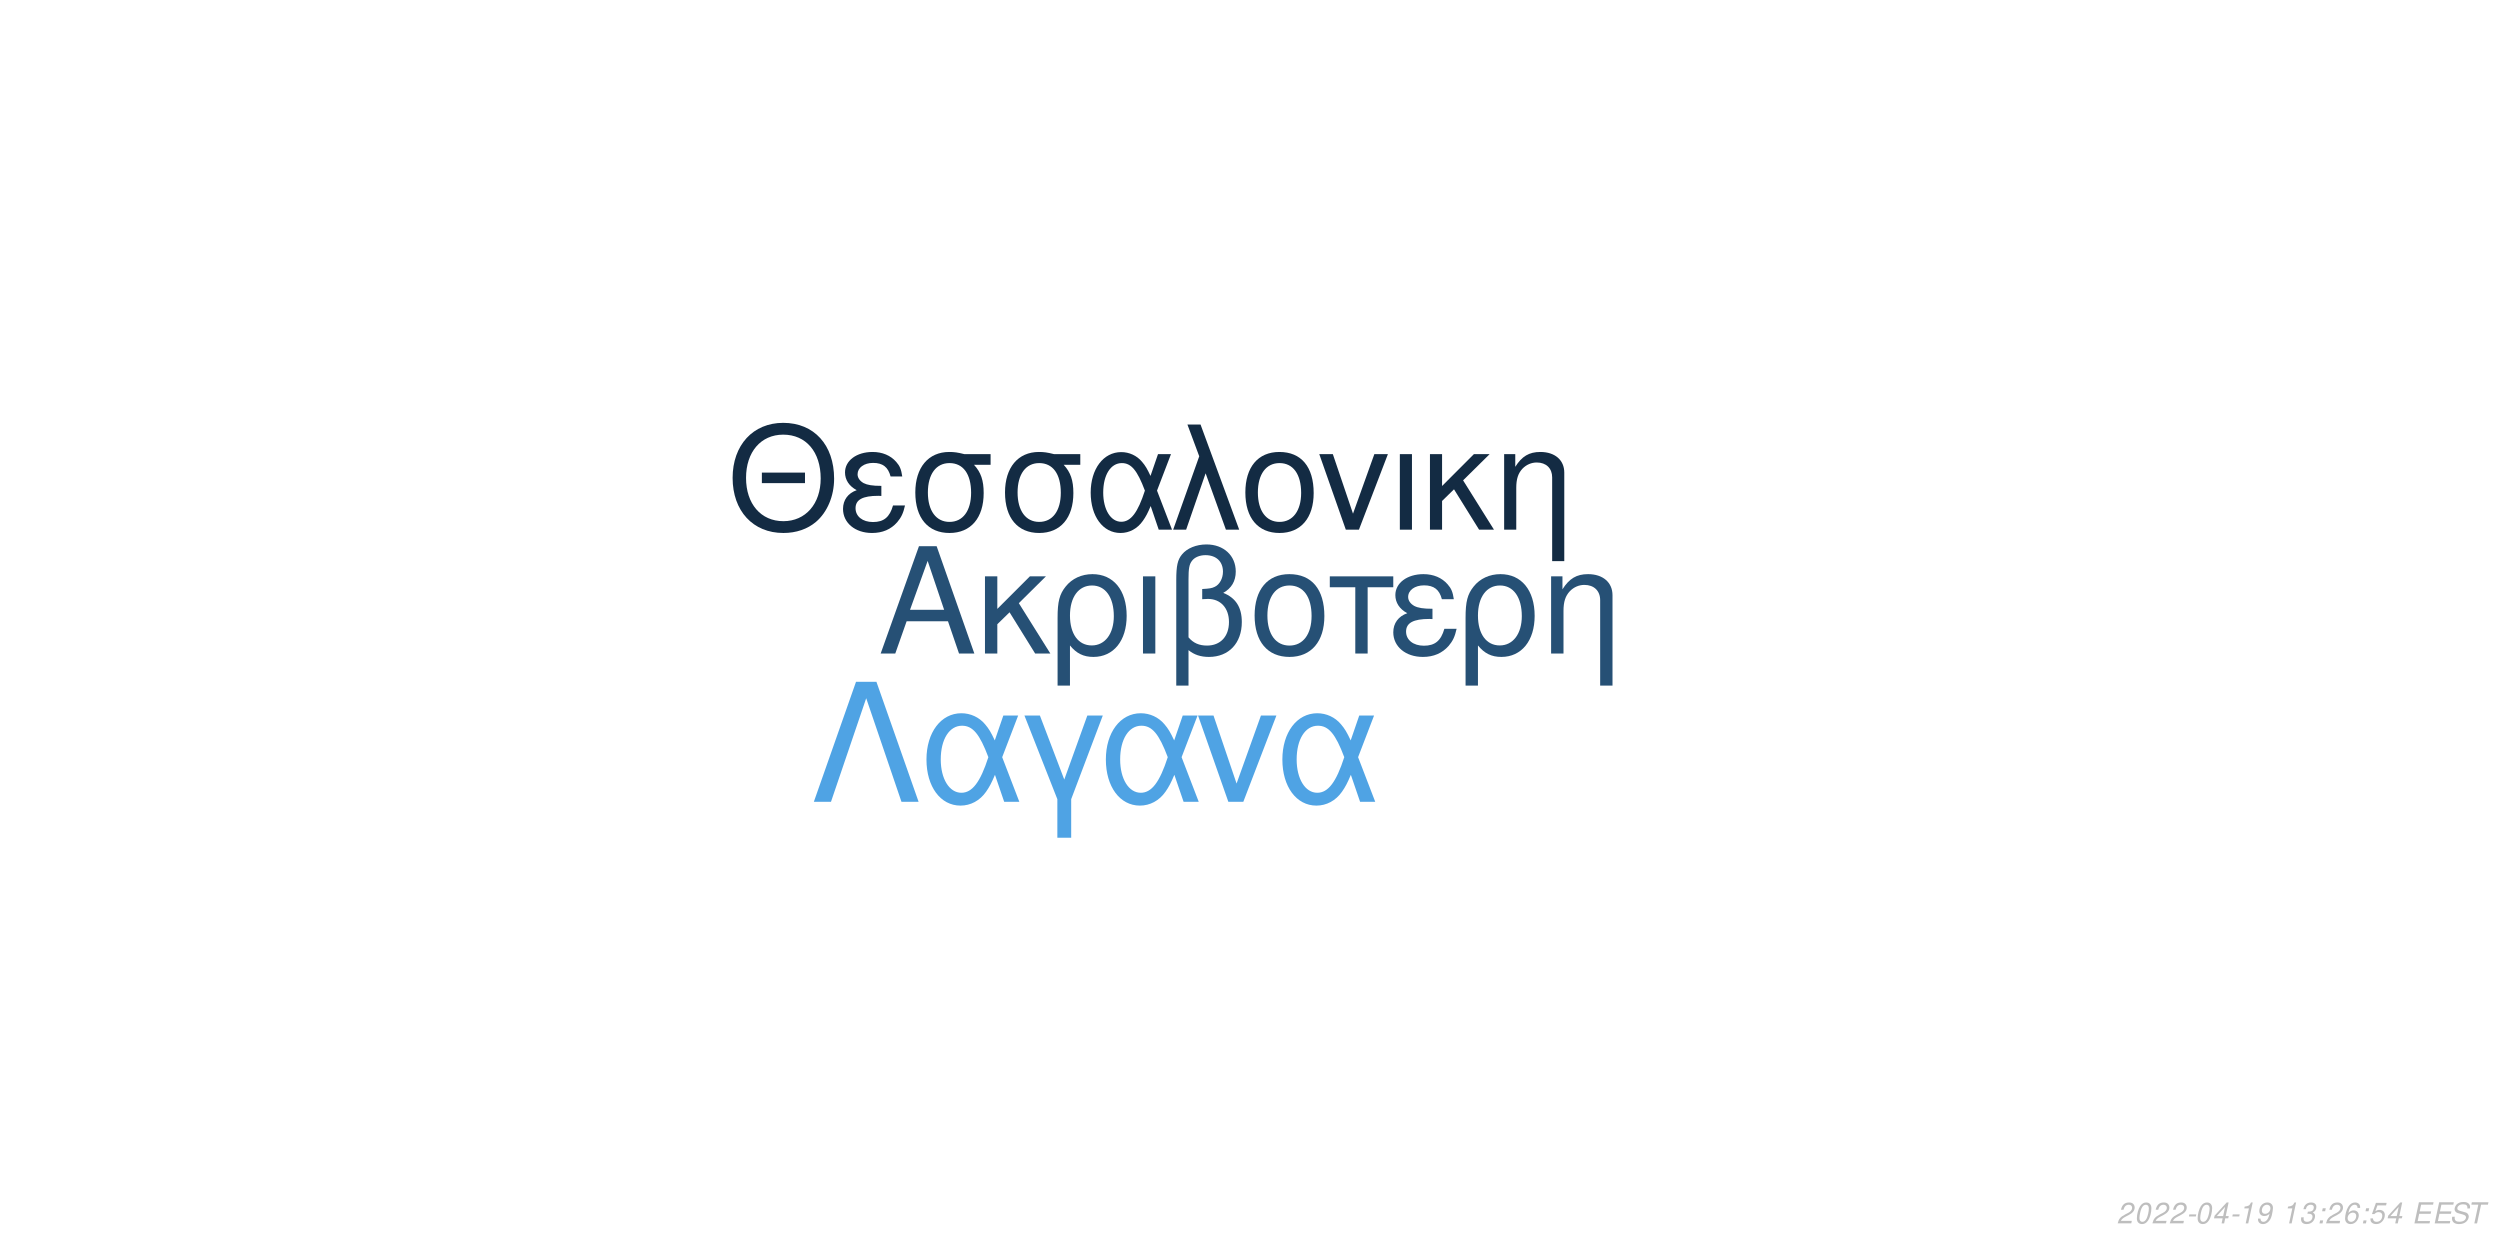
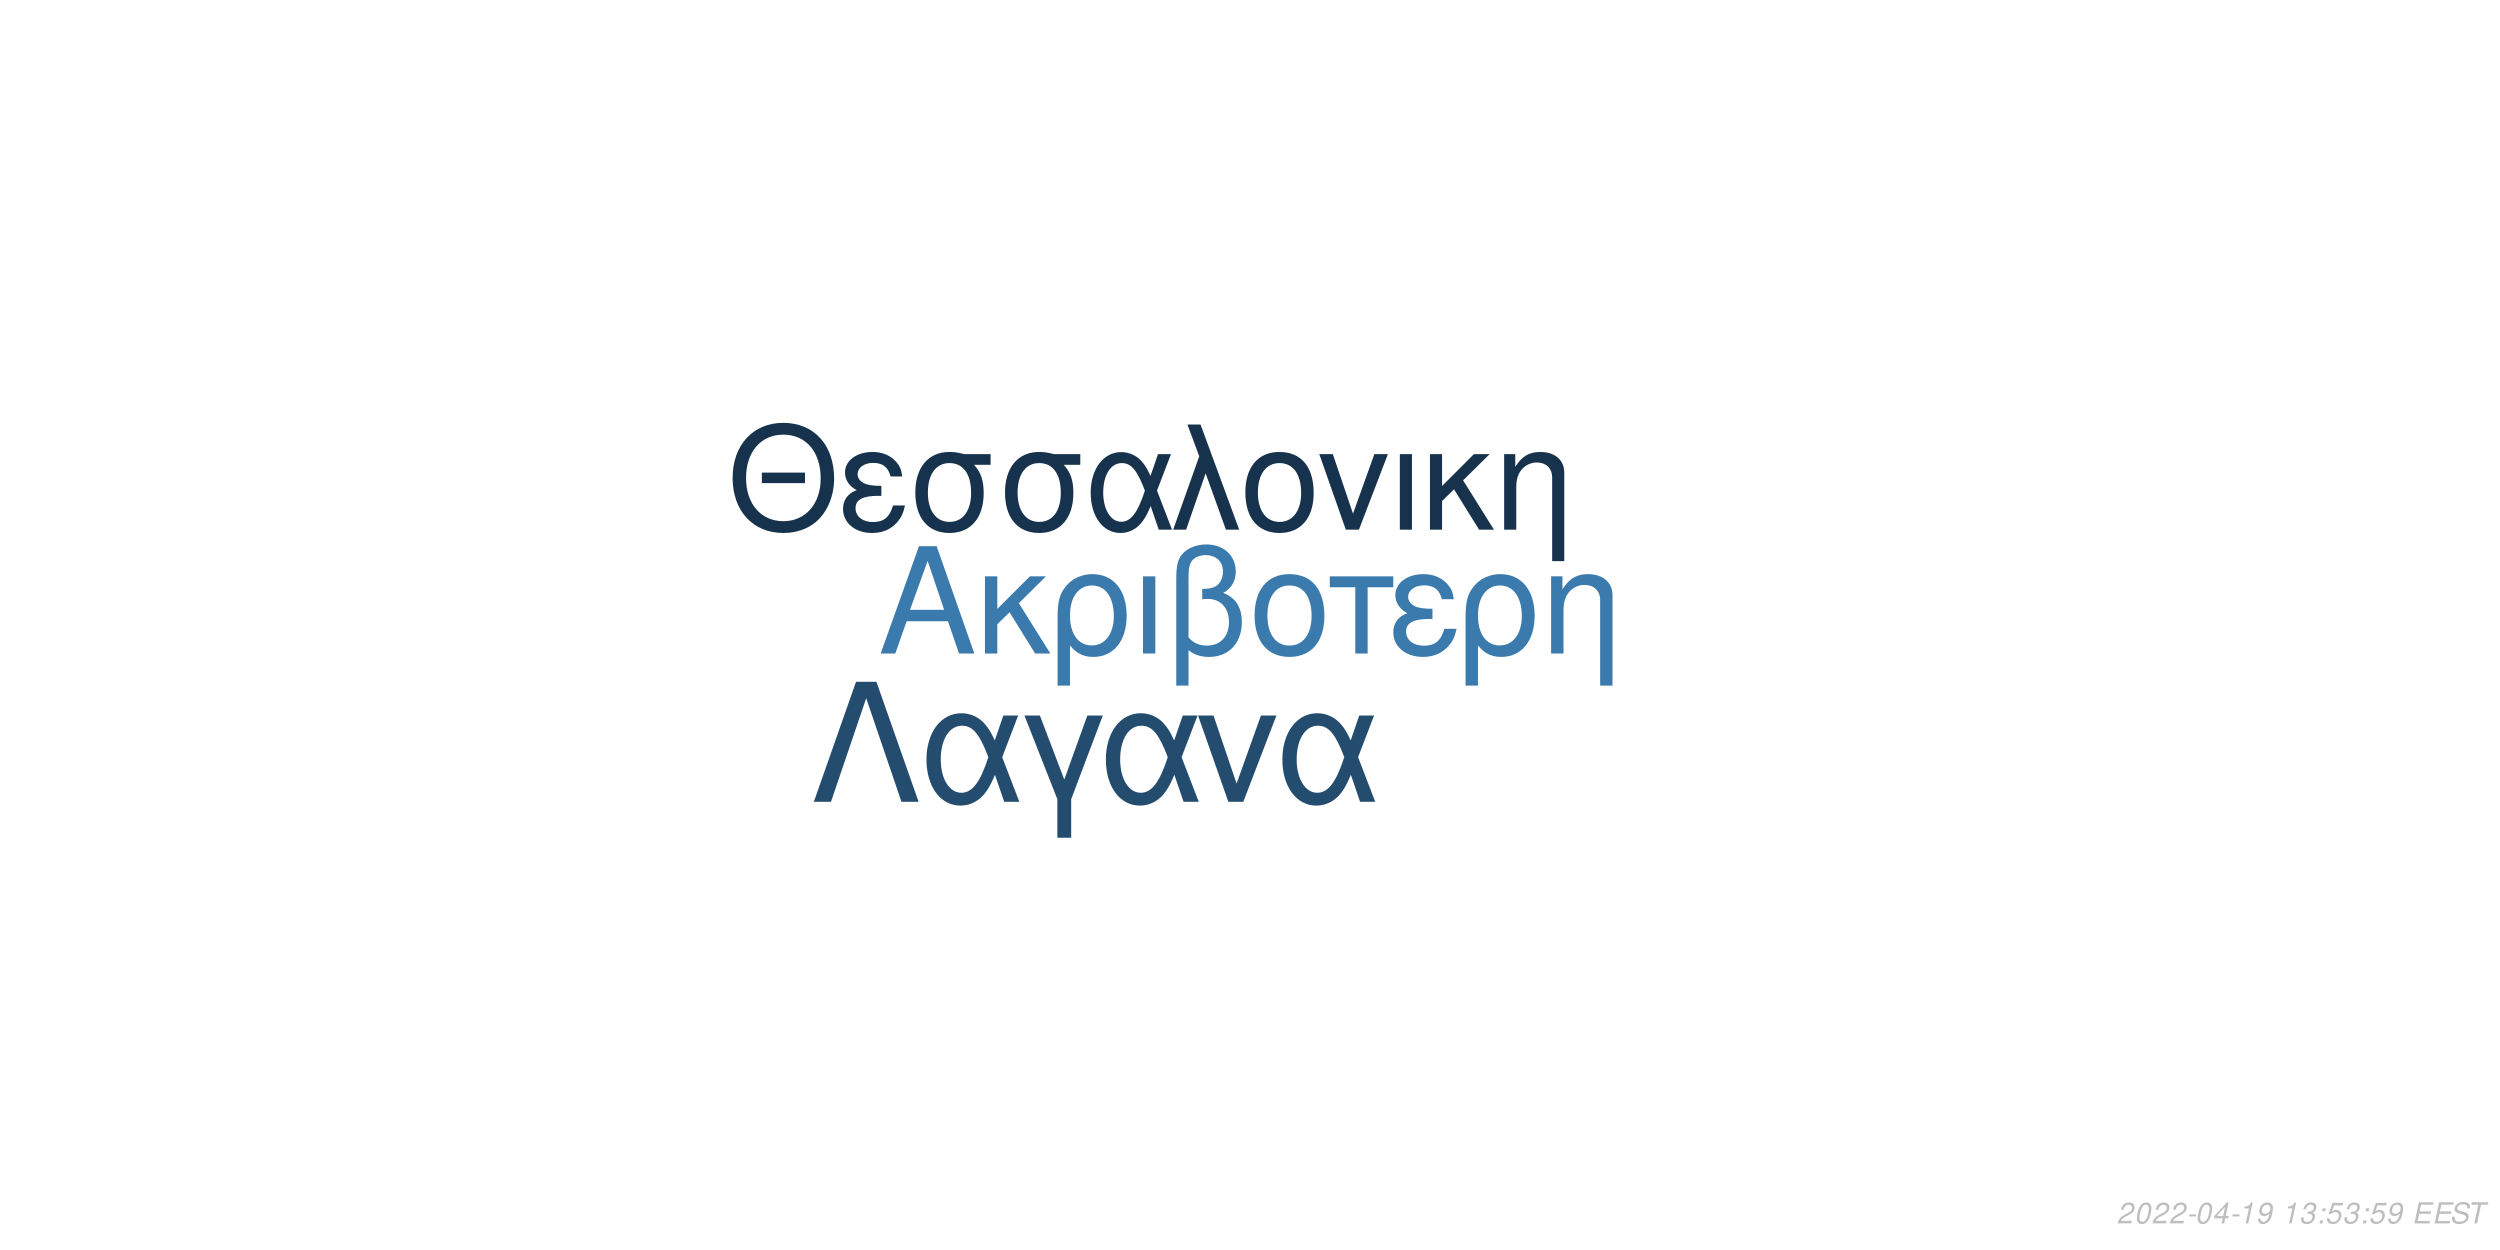
<svg xmlns="http://www.w3.org/2000/svg" xmlns:xlink="http://www.w3.org/1999/xlink" width="864pt" height="432pt" viewBox="0 0 864 432" version="1.1">
  <defs>
    <g>
      <symbol overflow="visible" id="glyph0-0">
        <path style="stroke:none;" d="" />
      </symbol>
      <symbol overflow="visible" id="glyph0-1">
        <path style="stroke:none;" d="M 24.125 -11.141 L 27.938 0 L 33.234 0 L 20.203 -37.094 L 14.094 -37.094 L 0.859 0 L 5.906 0 L 9.828 -11.141 Z M 22.797 -15.109 L 11 -15.109 L 17.094 -32.016 Z M 22.797 -15.109 " />
      </symbol>
      <symbol overflow="visible" id="glyph0-2">
        <path style="stroke:none;" d="M 7.172 -15.422 L 7.172 -26.672 L 2.906 -26.672 L 2.906 0 L 7.172 0 L 7.172 -10.125 L 11.406 -14.25 L 20.25 0 L 25.5 0 L 14.609 -17.406 L 23.969 -26.672 L 18.422 -26.672 Z M 7.172 -15.422 " />
      </symbol>
      <symbol overflow="visible" id="glyph0-3">
        <path style="stroke:none;" d="M 3 11.094 L 7.281 11.094 L 7.281 -2.797 C 9.516 -0.047 11.953 1.172 15.375 1.172 C 22.344 1.172 26.875 -4.422 26.875 -13.031 C 26.875 -21.891 22.297 -27.438 15.062 -27.438 C 11.297 -27.438 7.984 -25.906 5.797 -23.156 C 3.672 -20.516 3 -17.969 3 -12.359 Z M 14.906 -23.516 C 19.547 -23.516 22.438 -19.438 22.438 -12.922 C 22.438 -6.812 19.391 -2.797 14.812 -2.797 C 10.172 -2.797 7.281 -6.766 7.281 -13.125 C 7.281 -19.484 10.234 -23.516 14.906 -23.516 Z M 14.906 -23.516 " />
      </symbol>
      <symbol overflow="visible" id="glyph0-4">
        <path style="stroke:none;" d="M 3.516 0 L 7.781 0 L 7.781 -26.672 L 3.516 -26.672 Z M 3.516 0 " />
      </symbol>
      <symbol overflow="visible" id="glyph0-5">
        <path style="stroke:none;" d="M 4.016 11.094 L 8.25 11.094 L 8.25 -1.172 C 10.172 0.406 12.422 1.172 15.312 1.172 C 22.188 1.172 26.672 -3.609 26.672 -10.891 C 26.672 -15.984 24.578 -19.234 20.25 -20.969 C 23.109 -22.547 24.578 -25.031 24.578 -28.344 C 24.578 -33.844 20.406 -37.703 14.453 -37.703 C 10.938 -37.703 7.734 -36.391 6 -34.25 C 4.484 -32.422 4.016 -30.328 4.016 -25.391 Z M 8.25 -25.656 C 8.25 -29.359 8.5 -30.844 9.469 -32.062 C 10.375 -33.281 12.156 -34 14.094 -34 C 17.812 -34 20.156 -31.812 20.156 -28.297 C 20.156 -25.953 18.984 -23.812 17.297 -23.047 C 16.281 -22.547 15.469 -22.438 12.984 -22.297 L 12.984 -18.781 C 13.734 -18.828 14.344 -18.875 14.969 -18.875 C 19.344 -18.875 22.234 -15.719 22.234 -10.891 C 22.234 -5.906 19.281 -2.75 14.656 -2.75 C 11.953 -2.75 9.922 -3.609 8.25 -5.594 Z M 8.25 -25.656 " />
      </symbol>
      <symbol overflow="visible" id="glyph0-6">
        <path style="stroke:none;" d="M 14.094 -27.438 C 6.562 -27.438 2.094 -22.094 2.094 -13.125 C 2.094 -4.125 6.562 1.172 14.141 1.172 C 21.672 1.172 26.203 -4.172 26.203 -12.922 C 26.203 -22.188 21.828 -27.438 14.094 -27.438 Z M 14.141 -23.516 C 18.938 -23.516 21.781 -19.594 21.781 -12.984 C 21.781 -6.672 18.828 -2.75 14.141 -2.75 C 9.422 -2.75 6.516 -6.672 6.516 -13.125 C 6.516 -19.594 9.422 -23.516 14.141 -23.516 Z M 14.141 -23.516 " />
      </symbol>
      <symbol overflow="visible" id="glyph0-7">
        <path style="stroke:none;" d="M 7.891 0 L 12.156 0 L 12.156 -22.906 L 21.016 -22.906 L 21.016 -26.672 L -0.922 -26.672 L -0.922 -22.906 L 7.891 -22.906 Z M 7.891 0 " />
      </symbol>
      <symbol overflow="visible" id="glyph0-8">
        <path style="stroke:none;" d="M 14.562 -15.469 C 11.344 -15.469 9.562 -15.781 8.297 -16.438 C 6.922 -17.203 6.156 -18.328 6.156 -19.547 C 6.156 -21.891 8.453 -23.562 11.656 -23.562 C 15.062 -23.562 16.953 -22.094 17.812 -18.781 L 21.938 -18.781 C 21.578 -21.266 21.062 -22.5 19.797 -23.922 C 17.812 -26.203 14.906 -27.438 11.453 -27.438 C 5.797 -27.438 1.734 -24.375 1.734 -20.203 C 1.734 -17.609 3.156 -15.375 5.859 -13.938 C 2.797 -12.875 1.016 -10.484 1.016 -7.328 C 1.016 -2.391 5.297 1.172 11.25 1.172 C 14.969 1.172 17.906 -0.109 20.156 -2.641 C 21.578 -4.328 22.297 -5.797 22.906 -8.547 L 18.672 -8.547 C 17.5 -4.422 15.422 -2.703 11.609 -2.703 C 7.938 -2.703 5.438 -4.688 5.438 -7.578 C 5.438 -10.578 7.938 -11.953 13.484 -11.953 C 13.641 -11.953 14.094 -11.953 14.562 -11.906 Z M 14.562 -15.469 " />
      </symbol>
      <symbol overflow="visible" id="glyph0-9">
        <path style="stroke:none;" d="M 3.562 -26.672 L 3.562 0 L 7.844 0 L 7.844 -14.703 C 7.844 -17.906 8.5 -19.891 10.031 -21.531 C 11.406 -22.953 13.188 -23.719 15.062 -23.719 C 18.375 -23.719 20.516 -21.672 20.516 -18.469 L 20.516 11.094 L 24.781 11.094 L 24.781 -20.156 C 24.781 -24.578 21.469 -27.438 16.328 -27.438 C 12.359 -27.438 9.828 -25.906 7.484 -22.188 L 7.484 -26.672 Z M 3.562 -26.672 " />
      </symbol>
      <symbol overflow="visible" id="glyph1-0">
        <path style="stroke:none;" d="" />
      </symbol>
      <symbol overflow="visible" id="glyph1-1">
        <path style="stroke:none;" d="M 26.859 -19.734 L 11.953 -19.734 L 11.953 -16.094 L 26.859 -16.094 Z M 19.328 -36.922 C 8.922 -36.922 1.844 -29.25 1.844 -17.891 C 1.844 -6.484 8.875 1.141 19.391 1.141 C 23.812 1.141 27.703 -0.203 30.641 -2.688 C 34.578 -6.031 36.922 -11.656 36.922 -17.594 C 36.922 -29.297 30 -36.922 19.328 -36.922 Z M 19.328 -32.844 C 27.203 -32.844 32.281 -26.906 32.281 -17.688 C 32.281 -8.922 27.062 -2.938 19.391 -2.938 C 11.609 -2.938 6.484 -8.922 6.484 -17.891 C 6.484 -26.859 11.609 -32.844 19.328 -32.844 Z M 19.328 -32.844 " />
      </symbol>
      <symbol overflow="visible" id="glyph1-2">
        <path style="stroke:none;" d="M 14.25 -15.141 C 11.109 -15.141 9.375 -15.453 8.125 -16.094 C 6.781 -16.844 6.031 -17.938 6.031 -19.141 C 6.031 -21.422 8.266 -23.078 11.406 -23.078 C 14.75 -23.078 16.594 -21.625 17.438 -18.391 L 21.469 -18.391 C 21.125 -20.828 20.625 -22.031 19.391 -23.422 C 17.438 -25.656 14.594 -26.859 11.219 -26.859 C 5.688 -26.859 1.688 -23.875 1.688 -19.781 C 1.688 -17.234 3.094 -15.047 5.734 -13.656 C 2.734 -12.609 1 -10.266 1 -7.172 C 1 -2.344 5.188 1.141 11.016 1.141 C 14.656 1.141 17.547 -0.094 19.734 -2.594 C 21.125 -4.234 21.828 -5.688 22.422 -8.375 L 18.281 -8.375 C 17.141 -4.328 15.094 -2.641 11.359 -2.641 C 7.766 -2.641 5.328 -4.578 5.328 -7.422 C 5.328 -10.359 7.766 -11.703 13.203 -11.703 C 13.359 -11.703 13.797 -11.703 14.25 -11.656 Z M 14.25 -15.141 " />
      </symbol>
      <symbol overflow="visible" id="glyph1-3">
        <path style="stroke:none;" d="M 29 -26.109 L 19.938 -26.109 C 17.594 -26.703 16.438 -26.859 14.703 -26.859 C 7.469 -26.859 2.984 -21.469 2.984 -12.859 C 2.984 -4.031 7.375 1.141 14.797 1.141 C 22.172 1.141 26.609 -4.078 26.609 -12.656 C 26.609 -17.047 25.656 -19.828 23.266 -22.422 L 29 -22.422 Z M 14.797 -23.016 C 19.531 -23.016 22.266 -19.234 22.266 -12.75 C 22.266 -6.531 19.438 -2.688 14.797 -2.688 C 10.172 -2.688 7.328 -6.531 7.328 -12.859 C 7.328 -19.188 10.172 -23.016 14.797 -23.016 Z M 14.797 -23.016 " />
      </symbol>
      <symbol overflow="visible" id="glyph1-4">
        <path style="stroke:none;" d="M 29.344 -26.109 L 24.859 -26.109 L 22.266 -18.578 C 21.125 -21.031 20.484 -22.125 19.328 -23.469 C 17.547 -25.609 14.906 -26.812 12.156 -26.812 C 5.984 -26.812 1.594 -20.984 1.594 -12.812 C 1.594 -4.578 5.828 1.141 11.906 1.141 C 14.953 1.141 17.734 -0.344 19.625 -3.047 C 20.672 -4.531 21.281 -5.688 22.328 -8.172 L 25.109 0 L 29.703 0 L 24.516 -13.5 Z M 20.328 -13.5 C 17.891 -5.922 15.453 -2.734 12.156 -2.734 C 8.516 -2.734 5.922 -6.922 5.922 -12.812 C 5.922 -18.938 8.516 -23.016 12.359 -23.016 C 15.594 -23.016 17.688 -20.531 20.328 -13.5 Z M 20.328 -13.5 " />
      </symbol>
      <symbol overflow="visible" id="glyph1-5">
        <path style="stroke:none;" d="M 1.094 0 L 5.578 0 L 12.312 -19.484 L 19.328 0 L 23.922 0 L 10.562 -36.328 L 6.031 -36.328 L 10.109 -25.359 Z M 1.094 0 " />
      </symbol>
      <symbol overflow="visible" id="glyph1-6">
        <path style="stroke:none;" d="M 13.797 -26.859 C 6.422 -26.859 2.047 -21.625 2.047 -12.859 C 2.047 -4.031 6.422 1.141 13.859 1.141 C 21.234 1.141 25.656 -4.078 25.656 -12.656 C 25.656 -21.719 21.375 -26.859 13.797 -26.859 Z M 13.859 -23.016 C 18.531 -23.016 21.328 -19.188 21.328 -12.703 C 21.328 -6.531 18.438 -2.688 13.859 -2.688 C 9.219 -2.688 6.375 -6.531 6.375 -12.859 C 6.375 -19.188 9.219 -23.016 13.859 -23.016 Z M 13.859 -23.016 " />
      </symbol>
      <symbol overflow="visible" id="glyph1-7">
        <path style="stroke:none;" d="M 14.297 0 L 24.312 -26.109 L 19.625 -26.109 L 12.25 -5.531 L 5.281 -26.109 L 0.594 -26.109 L 9.766 0 Z M 14.297 0 " />
      </symbol>
      <symbol overflow="visible" id="glyph1-8">
        <path style="stroke:none;" d="M 3.438 0 L 7.625 0 L 7.625 -26.109 L 3.438 -26.109 Z M 3.438 0 " />
      </symbol>
      <symbol overflow="visible" id="glyph1-9">
        <path style="stroke:none;" d="M 7.031 -15.094 L 7.031 -26.109 L 2.844 -26.109 L 2.844 0 L 7.031 0 L 7.031 -9.922 L 11.156 -13.953 L 19.828 0 L 24.969 0 L 14.297 -17.047 L 23.469 -26.109 L 18.031 -26.109 Z M 7.031 -15.094 " />
      </symbol>
      <symbol overflow="visible" id="glyph1-10">
        <path style="stroke:none;" d="M 3.484 -26.109 L 3.484 0 L 7.672 0 L 7.672 -14.406 C 7.672 -17.547 8.328 -19.484 9.812 -21.078 C 11.156 -22.469 12.906 -23.219 14.75 -23.219 C 17.984 -23.219 20.078 -21.234 20.078 -18.094 L 20.078 10.859 L 24.266 10.859 L 24.266 -19.734 C 24.266 -24.062 21.031 -26.859 16 -26.859 C 12.109 -26.859 9.609 -25.359 7.328 -21.719 L 7.328 -26.109 Z M 3.484 -26.109 " />
      </symbol>
      <symbol overflow="visible" id="glyph2-0">
        <path style="stroke:none;" d="" />
      </symbol>
      <symbol overflow="visible" id="glyph2-1">
        <path style="stroke:none;" d="M 22.531 -41.484 L 15.484 -41.484 L 0.906 0 L 6.828 0 L 19 -35.797 L 31.188 0 L 37.109 0 Z M 22.531 -41.484 " />
      </symbol>
      <symbol overflow="visible" id="glyph2-2">
        <path style="stroke:none;" d="M 33.516 -29.812 L 28.391 -29.812 L 25.438 -21.219 C 24.125 -24.016 23.391 -25.266 22.078 -26.797 C 20.031 -29.25 17.016 -30.609 13.891 -30.609 C 6.828 -30.609 1.828 -23.953 1.828 -14.625 C 1.828 -5.234 6.656 1.312 13.594 1.312 C 17.078 1.312 20.266 -0.391 22.422 -3.469 C 23.609 -5.172 24.297 -6.484 25.5 -9.328 L 28.688 0 L 33.922 0 L 28 -15.422 Z M 23.219 -15.422 C 20.422 -6.766 17.641 -3.125 13.891 -3.125 C 9.734 -3.125 6.766 -7.906 6.766 -14.625 C 6.766 -21.625 9.734 -26.297 14.109 -26.297 C 17.812 -26.297 20.203 -23.453 23.219 -15.422 Z M 23.219 -15.422 " />
      </symbol>
      <symbol overflow="visible" id="glyph2-3">
        <path style="stroke:none;" d="M 12.062 12.406 L 16.844 12.406 L 16.844 -0.906 L 27.766 -29.812 L 22.422 -29.812 L 14.453 -7.688 L 6.031 -29.812 L 0.688 -29.812 L 12.062 -0.906 Z M 12.062 12.406 " />
      </symbol>
      <symbol overflow="visible" id="glyph2-4">
        <path style="stroke:none;" d="M 16.328 0 L 27.766 -29.812 L 22.422 -29.812 L 14 -6.312 L 6.031 -29.812 L 0.688 -29.812 L 11.156 0 Z M 16.328 0 " />
      </symbol>
      <symbol overflow="visible" id="glyph3-0">
        <path style="stroke:none;" d="" />
      </symbol>
      <symbol overflow="visible" id="glyph3-1">
        <path style="stroke:none;" d="M 5.234 -0.875 L 1.469 -0.875 C 1.641 -1.375 2.203 -1.891 3.109 -2.344 L 4.234 -2.938 C 5.562 -3.625 6.219 -4.469 6.219 -5.484 C 6.219 -5.938 6.062 -6.359 5.797 -6.656 C 5.469 -7.047 4.984 -7.234 4.312 -7.234 C 2.766 -7.234 1.891 -6.453 1.484 -4.734 L 2.375 -4.734 C 2.484 -5.188 2.609 -5.484 2.797 -5.75 C 3.094 -6.203 3.609 -6.453 4.188 -6.453 C 4.891 -6.453 5.344 -6.031 5.344 -5.375 C 5.344 -4.703 4.859 -4.094 4.016 -3.656 L 2.984 -3.125 C 1.234 -2.188 0.797 -1.656 0.344 -0.016 L 5.047 -0.016 Z M 5.234 -0.875 " />
      </symbol>
      <symbol overflow="visible" id="glyph3-2">
        <path style="stroke:none;" d="M 4.203 -7.234 C 3.375 -7.234 2.688 -6.812 2.125 -5.984 C 1.484 -5.047 0.984 -3.188 0.984 -1.734 C 0.984 -1.109 1.172 -0.562 1.484 -0.266 C 1.797 0.047 2.281 0.234 2.766 0.234 C 3.625 0.234 4.281 -0.156 4.859 -1.016 C 5.516 -1.953 6 -3.797 6 -5.266 C 6 -6.5 5.328 -7.234 4.203 -7.234 Z M 4.094 -6.453 C 4.734 -6.453 5.125 -5.984 5.125 -5.156 C 5.125 -4.203 4.781 -2.625 4.406 -1.812 C 3.984 -0.938 3.516 -0.547 2.875 -0.547 C 2.25 -0.547 1.875 -1.031 1.875 -1.828 C 1.875 -2.797 2.203 -4.344 2.594 -5.203 C 2.984 -6.047 3.453 -6.453 4.094 -6.453 Z M 4.094 -6.453 " />
      </symbol>
      <symbol overflow="visible" id="glyph3-3">
        <path style="stroke:none;" d="M 3.516 -3.125 L 1.125 -3.125 L 0.969 -2.406 L 3.359 -2.406 Z M 3.516 -3.125 " />
      </symbol>
      <symbol overflow="visible" id="glyph3-4">
        <path style="stroke:none;" d="M 3.625 -1.75 L 3.266 0 L 4.141 0 L 4.516 -1.75 L 5.562 -1.75 L 5.734 -2.531 L 4.688 -2.531 L 5.688 -7.234 L 5.016 -7.234 L 0.844 -2.672 L 0.641 -1.75 Z M 3.797 -2.531 L 1.594 -2.531 L 4.469 -5.703 Z M 3.797 -2.531 " />
      </symbol>
      <symbol overflow="visible" id="glyph3-5">
        <path style="stroke:none;" d="M 3.703 -5.188 L 2.594 0 L 3.469 0 L 5.016 -7.234 L 4.438 -7.234 C 3.906 -6.156 3.688 -6.016 2.234 -5.812 L 2.109 -5.188 Z M 3.703 -5.188 " />
      </symbol>
      <symbol overflow="visible" id="glyph3-6">
        <path style="stroke:none;" d="M 0.844 -1.656 C 0.844 -1.547 0.844 -1.438 0.844 -1.375 C 0.844 -0.406 1.531 0.234 2.578 0.234 C 3.203 0.234 3.766 0.016 4.297 -0.438 C 4.938 -1 5.312 -1.656 5.594 -2.719 C 5.844 -3.672 6.016 -4.766 6.016 -5.375 C 6.016 -5.844 5.844 -6.328 5.547 -6.656 C 5.203 -7.031 4.703 -7.234 4.062 -7.234 C 2.516 -7.234 1.297 -5.938 1.297 -4.266 C 1.297 -3.203 1.984 -2.547 3.047 -2.547 C 3.484 -2.547 3.953 -2.672 4.281 -2.891 C 4.406 -2.984 4.547 -3.078 4.828 -3.344 C 4.438 -1.484 3.703 -0.547 2.703 -0.547 C 2.109 -0.547 1.719 -0.938 1.719 -1.547 L 1.719 -1.656 Z M 3.953 -6.453 C 4.625 -6.453 5.141 -5.953 5.141 -5.281 C 5.141 -4.188 4.312 -3.312 3.297 -3.312 C 2.594 -3.312 2.172 -3.734 2.172 -4.453 C 2.172 -5.562 2.984 -6.453 3.953 -6.453 Z M 3.953 -6.453 " />
      </symbol>
      <symbol overflow="visible" id="glyph3-7">
        <path style="stroke:none;" d="" />
      </symbol>
      <symbol overflow="visible" id="glyph3-8">
        <path style="stroke:none;" d="M 2.922 -3.312 C 3.125 -3.344 3.234 -3.344 3.375 -3.344 C 4.203 -3.344 4.688 -3 4.688 -2.406 C 4.688 -1.312 3.906 -0.547 2.781 -0.547 C 2.047 -0.547 1.594 -0.938 1.594 -1.562 C 1.594 -1.719 1.609 -1.844 1.656 -2.094 L 0.766 -2.094 C 0.734 -1.797 0.719 -1.641 0.719 -1.469 C 0.719 -0.375 1.406 0.234 2.641 0.234 C 3.547 0.234 4.297 -0.078 4.812 -0.656 C 5.266 -1.156 5.562 -1.875 5.562 -2.547 C 5.562 -3.125 5.344 -3.453 4.797 -3.734 C 5.641 -4.234 6.016 -4.844 6.016 -5.734 C 6.016 -6.656 5.312 -7.234 4.203 -7.234 C 3.375 -7.234 2.672 -6.938 2.188 -6.375 C 1.891 -6.031 1.703 -5.641 1.516 -4.906 L 2.391 -4.906 C 2.5 -5.359 2.594 -5.594 2.734 -5.812 C 3.047 -6.234 3.516 -6.453 4.078 -6.453 C 4.734 -6.453 5.141 -6.125 5.141 -5.578 C 5.141 -5.188 5.016 -4.797 4.797 -4.547 C 4.516 -4.234 4 -4.062 3.266 -4.062 L 3.078 -4.062 Z M 2.922 -3.312 " />
      </symbol>
      <symbol overflow="visible" id="glyph3-9">
        <path style="stroke:none;" d="M 2.359 -1.031 L 1.312 -1.031 L 1.094 0 L 2.141 0 Z M 3.266 -5.234 L 2.219 -5.234 L 2 -4.203 L 3.047 -4.203 Z M 3.266 -5.234 " />
      </symbol>
      <symbol overflow="visible" id="glyph3-10">
-         <path style="stroke:none;" d="M 6.125 -5.344 L 6.141 -5.625 C 6.141 -6.609 5.453 -7.234 4.391 -7.234 C 3.438 -7.234 2.641 -6.719 2.016 -5.703 C 1.422 -4.781 0.938 -2.953 0.938 -1.688 C 0.938 -0.516 1.688 0.234 2.859 0.234 C 3.703 0.234 4.438 -0.156 5 -0.875 C 5.406 -1.422 5.672 -2.156 5.672 -2.766 C 5.672 -3.812 4.969 -4.5 3.906 -4.5 C 3.234 -4.5 2.672 -4.234 2.094 -3.625 C 2.406 -5.375 3.234 -6.453 4.25 -6.453 C 4.703 -6.453 5.062 -6.234 5.172 -5.844 C 5.203 -5.719 5.234 -5.578 5.25 -5.344 Z M 3.656 -3.734 C 4.344 -3.734 4.797 -3.281 4.797 -2.625 C 4.797 -1.469 3.984 -0.547 2.984 -0.547 C 2.297 -0.547 1.812 -1.047 1.812 -1.766 C 1.812 -2.859 2.625 -3.734 3.656 -3.734 Z M 3.656 -3.734 " />
+         <path style="stroke:none;" d="M 6.297 -7.094 L 2.594 -7.094 L 1.234 -3.234 L 2.047 -3.234 C 2.656 -3.766 2.938 -3.906 3.531 -3.906 C 4.328 -3.906 4.797 -3.453 4.797 -2.688 C 4.797 -1.438 3.969 -0.547 2.828 -0.547 C 2.031 -0.547 1.609 -0.938 1.578 -1.734 L 0.703 -1.734 L 0.703 -1.516 C 0.703 -0.938 0.844 -0.547 1.188 -0.266 C 1.562 0.062 2.078 0.234 2.703 0.234 C 3.656 0.234 4.391 -0.156 4.984 -0.922 C 5.422 -1.5 5.672 -2.234 5.672 -2.953 C 5.672 -4 4.938 -4.672 3.812 -4.672 C 3.328 -4.672 2.906 -4.547 2.406 -4.234 L 3.109 -6.219 L 6.109 -6.219 Z M 6.297 -7.094 " />
      </symbol>
      <symbol overflow="visible" id="glyph3-11">
-         <path style="stroke:none;" d="M 6.297 -7.094 L 2.594 -7.094 L 1.234 -3.234 L 2.047 -3.234 C 2.656 -3.766 2.938 -3.906 3.531 -3.906 C 4.328 -3.906 4.797 -3.453 4.797 -2.688 C 4.797 -1.438 3.969 -0.547 2.828 -0.547 C 2.031 -0.547 1.609 -0.938 1.578 -1.734 L 0.703 -1.734 L 0.703 -1.516 C 0.703 -0.938 0.844 -0.547 1.188 -0.266 C 1.562 0.062 2.078 0.234 2.703 0.234 C 3.656 0.234 4.391 -0.156 4.984 -0.922 C 5.422 -1.5 5.672 -2.234 5.672 -2.953 C 5.672 -4 4.938 -4.672 3.812 -4.672 C 3.328 -4.672 2.906 -4.547 2.406 -4.234 L 3.109 -6.219 L 6.109 -6.219 Z M 6.297 -7.094 " />
+         <path style="stroke:none;" d="M 2.547 -3.312 L 6.5 -3.312 L 6.688 -4.141 L 2.719 -4.141 L 3.219 -6.469 L 7.344 -6.469 L 7.516 -7.297 L 2.453 -7.297 L 0.906 0 L 6.125 0 L 6.297 -0.812 L 2.016 -0.812 Z M 2.547 -3.312 " />
      </symbol>
      <symbol overflow="visible" id="glyph3-12">
-         <path style="stroke:none;" d="M 2.547 -3.312 L 6.5 -3.312 L 6.688 -4.141 L 2.719 -4.141 L 3.219 -6.469 L 7.344 -6.469 L 7.516 -7.297 L 2.453 -7.297 L 0.906 0 L 6.125 0 L 6.297 -0.812 L 2.016 -0.812 Z M 2.547 -3.312 " />
+         <path style="stroke:none;" d="M 7.062 -5.156 C 7.125 -5.438 7.141 -5.562 7.141 -5.703 C 7.141 -6.156 6.938 -6.594 6.594 -6.891 C 6.188 -7.25 5.656 -7.406 4.875 -7.406 C 3.844 -7.406 3.047 -7.125 2.5 -6.562 C 2.094 -6.141 1.781 -5.438 1.781 -4.922 C 1.781 -4.297 2.219 -3.766 2.891 -3.562 L 4.594 -3.094 C 5.406 -2.859 5.734 -2.578 5.734 -2.094 C 5.734 -1.781 5.547 -1.406 5.266 -1.141 C 4.844 -0.766 4.266 -0.578 3.453 -0.578 C 2.328 -0.578 1.812 -0.984 1.812 -1.906 C 1.812 -2.047 1.812 -2.125 1.844 -2.312 L 0.984 -2.312 C 0.906 -2.062 0.891 -1.906 0.891 -1.688 C 0.891 -0.484 1.797 0.234 3.297 0.234 C 4.359 0.234 5.234 -0.062 5.812 -0.609 C 6.344 -1.078 6.688 -1.797 6.688 -2.375 C 6.688 -2.641 6.609 -2.906 6.453 -3.156 C 6.234 -3.5 5.938 -3.703 5.469 -3.828 L 3.75 -4.312 C 2.984 -4.547 2.734 -4.734 2.734 -5.188 C 2.734 -5.547 2.875 -5.844 3.188 -6.109 C 3.547 -6.438 4.031 -6.594 4.703 -6.594 C 5.266 -6.594 5.688 -6.484 5.906 -6.297 C 6.094 -6.125 6.219 -5.797 6.219 -5.516 C 6.219 -5.422 6.203 -5.344 6.188 -5.156 Z M 7.062 -5.156 " />
      </symbol>
      <symbol overflow="visible" id="glyph3-13">
-         <path style="stroke:none;" d="M 7.062 -5.156 C 7.125 -5.438 7.141 -5.562 7.141 -5.703 C 7.141 -6.156 6.938 -6.594 6.594 -6.891 C 6.188 -7.25 5.656 -7.406 4.875 -7.406 C 3.844 -7.406 3.047 -7.125 2.5 -6.562 C 2.094 -6.141 1.781 -5.438 1.781 -4.922 C 1.781 -4.297 2.219 -3.766 2.891 -3.562 L 4.594 -3.094 C 5.406 -2.859 5.734 -2.578 5.734 -2.094 C 5.734 -1.781 5.547 -1.406 5.266 -1.141 C 4.844 -0.766 4.266 -0.578 3.453 -0.578 C 2.328 -0.578 1.812 -0.984 1.812 -1.906 C 1.812 -2.047 1.812 -2.125 1.844 -2.312 L 0.984 -2.312 C 0.906 -2.062 0.891 -1.906 0.891 -1.688 C 0.891 -0.484 1.797 0.234 3.297 0.234 C 4.359 0.234 5.234 -0.062 5.812 -0.609 C 6.344 -1.078 6.688 -1.797 6.688 -2.375 C 6.688 -2.641 6.609 -2.906 6.453 -3.156 C 6.234 -3.5 5.938 -3.703 5.469 -3.828 L 3.75 -4.312 C 2.984 -4.547 2.734 -4.734 2.734 -5.188 C 2.734 -5.547 2.875 -5.844 3.188 -6.109 C 3.547 -6.438 4.031 -6.594 4.703 -6.594 C 5.266 -6.594 5.688 -6.484 5.906 -6.297 C 6.094 -6.125 6.219 -5.797 6.219 -5.516 C 6.219 -5.422 6.203 -5.344 6.188 -5.156 Z M 7.062 -5.156 " />
-       </symbol>
-       <symbol overflow="visible" id="glyph3-14">
        <path style="stroke:none;" d="M 4.938 -6.469 L 7.312 -6.469 L 7.484 -7.297 L 1.75 -7.297 L 1.578 -6.469 L 3.984 -6.469 L 2.609 0 L 3.547 0 Z M 4.938 -6.469 " />
      </symbol>
    </g>
  </defs>
  <g id="surface1">
    <rect x="0" y="0" width="864" height="432" style="fill:rgb(100%,100%,100%);fill-opacity:1;stroke:none;" />
-     <g style="fill:rgb(14.902%,31.373%,45.882%);fill-opacity:1;">
+     <g style="fill:rgb(23.137%,47.843%,67.843%);fill-opacity:1;">
      <use xlink:href="#glyph0-1" x="303.5" y="225.861" />
      <use xlink:href="#glyph0-2" x="337.5" y="225.861" />
      <use xlink:href="#glyph0-3" x="362.5" y="225.861" />
      <use xlink:href="#glyph0-4" x="391.5" y="225.861" />
      <use xlink:href="#glyph0-5" x="402.5" y="225.861" />
      <use xlink:href="#glyph0-6" x="431.5" y="225.861" />
      <use xlink:href="#glyph0-7" x="460.5" y="225.861" />
      <use xlink:href="#glyph0-8" x="480.5" y="225.861" />
      <use xlink:href="#glyph0-3" x="503.5" y="225.861" />
      <use xlink:href="#glyph0-9" x="532.5" y="225.861" />
    </g>
-     <g style="fill:rgb(7.451%,16.863%,26.275%);fill-opacity:1;">
+     <g style="fill:rgb(9.02%,19.608%,29.804%);fill-opacity:1;">
      <use xlink:href="#glyph1-1" x="251.348" y="183.058" />
      <use xlink:href="#glyph1-2" x="290.348" y="183.058" />
      <use xlink:href="#glyph1-3" x="313.348" y="183.058" />
      <use xlink:href="#glyph1-3" x="344.348" y="183.058" />
      <use xlink:href="#glyph1-4" x="375.348" y="183.058" />
      <use xlink:href="#glyph1-5" x="404.348" y="183.058" />
      <use xlink:href="#glyph1-6" x="428.348" y="183.058" />
      <use xlink:href="#glyph1-7" x="455.348" y="183.058" />
      <use xlink:href="#glyph1-8" x="480.348" y="183.058" />
      <use xlink:href="#glyph1-9" x="491.348" y="183.058" />
      <use xlink:href="#glyph1-10" x="516.348" y="183.058" />
    </g>
-     <g style="fill:rgb(30.98%,63.922%,89.412%);fill-opacity:1;">
+     <g style="fill:rgb(13.725%,29.804%,43.529%);fill-opacity:1;">
      <use xlink:href="#glyph2-1" x="280.359" y="277.105" />
      <use xlink:href="#glyph2-2" x="318.359" y="277.105" />
      <use xlink:href="#glyph2-3" x="353.359" y="277.105" />
      <use xlink:href="#glyph2-2" x="380.359" y="277.105" />
      <use xlink:href="#glyph2-4" x="413.359" y="277.105" />
      <use xlink:href="#glyph2-2" x="441.359" y="277.105" />
    </g>
    <g style="fill:rgb(74.51%,74.51%,74.51%);fill-opacity:1;">
      <use xlink:href="#glyph3-1" x="731.52" y="422.81" />
      <use xlink:href="#glyph3-2" x="737.52" y="422.81" />
      <use xlink:href="#glyph3-1" x="743.52" y="422.81" />
      <use xlink:href="#glyph3-1" x="749.52" y="422.81" />
      <use xlink:href="#glyph3-3" x="755.52" y="422.81" />
      <use xlink:href="#glyph3-2" x="758.52" y="422.81" />
      <use xlink:href="#glyph3-4" x="764.52" y="422.81" />
      <use xlink:href="#glyph3-3" x="770.52" y="422.81" />
      <use xlink:href="#glyph3-5" x="773.52" y="422.81" />
      <use xlink:href="#glyph3-6" x="779.52" y="422.81" />
      <use xlink:href="#glyph3-7" x="785.52" y="422.81" />
      <use xlink:href="#glyph3-5" x="788.52" y="422.81" />
      <use xlink:href="#glyph3-8" x="794.52" y="422.81" />
      <use xlink:href="#glyph3-9" x="800.52" y="422.81" />
-       <use xlink:href="#glyph3-1" x="803.52" y="422.81" />
-       <use xlink:href="#glyph3-10" x="809.52" y="422.81" />
+       <use xlink:href="#glyph3-10" x="803.52" y="422.81" />
+       <use xlink:href="#glyph3-8" x="809.52" y="422.81" />
      <use xlink:href="#glyph3-9" x="815.52" y="422.81" />
-       <use xlink:href="#glyph3-11" x="818.52" y="422.81" />
-       <use xlink:href="#glyph3-4" x="824.52" y="422.81" />
+       <use xlink:href="#glyph3-10" x="818.52" y="422.81" />
+       <use xlink:href="#glyph3-6" x="824.52" y="422.81" />
      <use xlink:href="#glyph3-7" x="830.52" y="422.81" />
-       <use xlink:href="#glyph3-12" x="833.52" y="422.81" />
-       <use xlink:href="#glyph3-12" x="840.52" y="422.81" />
-       <use xlink:href="#glyph3-13" x="846.52" y="422.81" />
-       <use xlink:href="#glyph3-14" x="852.52" y="422.81" />
+       <use xlink:href="#glyph3-11" x="833.52" y="422.81" />
+       <use xlink:href="#glyph3-11" x="840.52" y="422.81" />
+       <use xlink:href="#glyph3-12" x="846.52" y="422.81" />
+       <use xlink:href="#glyph3-13" x="852.52" y="422.81" />
    </g>
  </g>
</svg>
